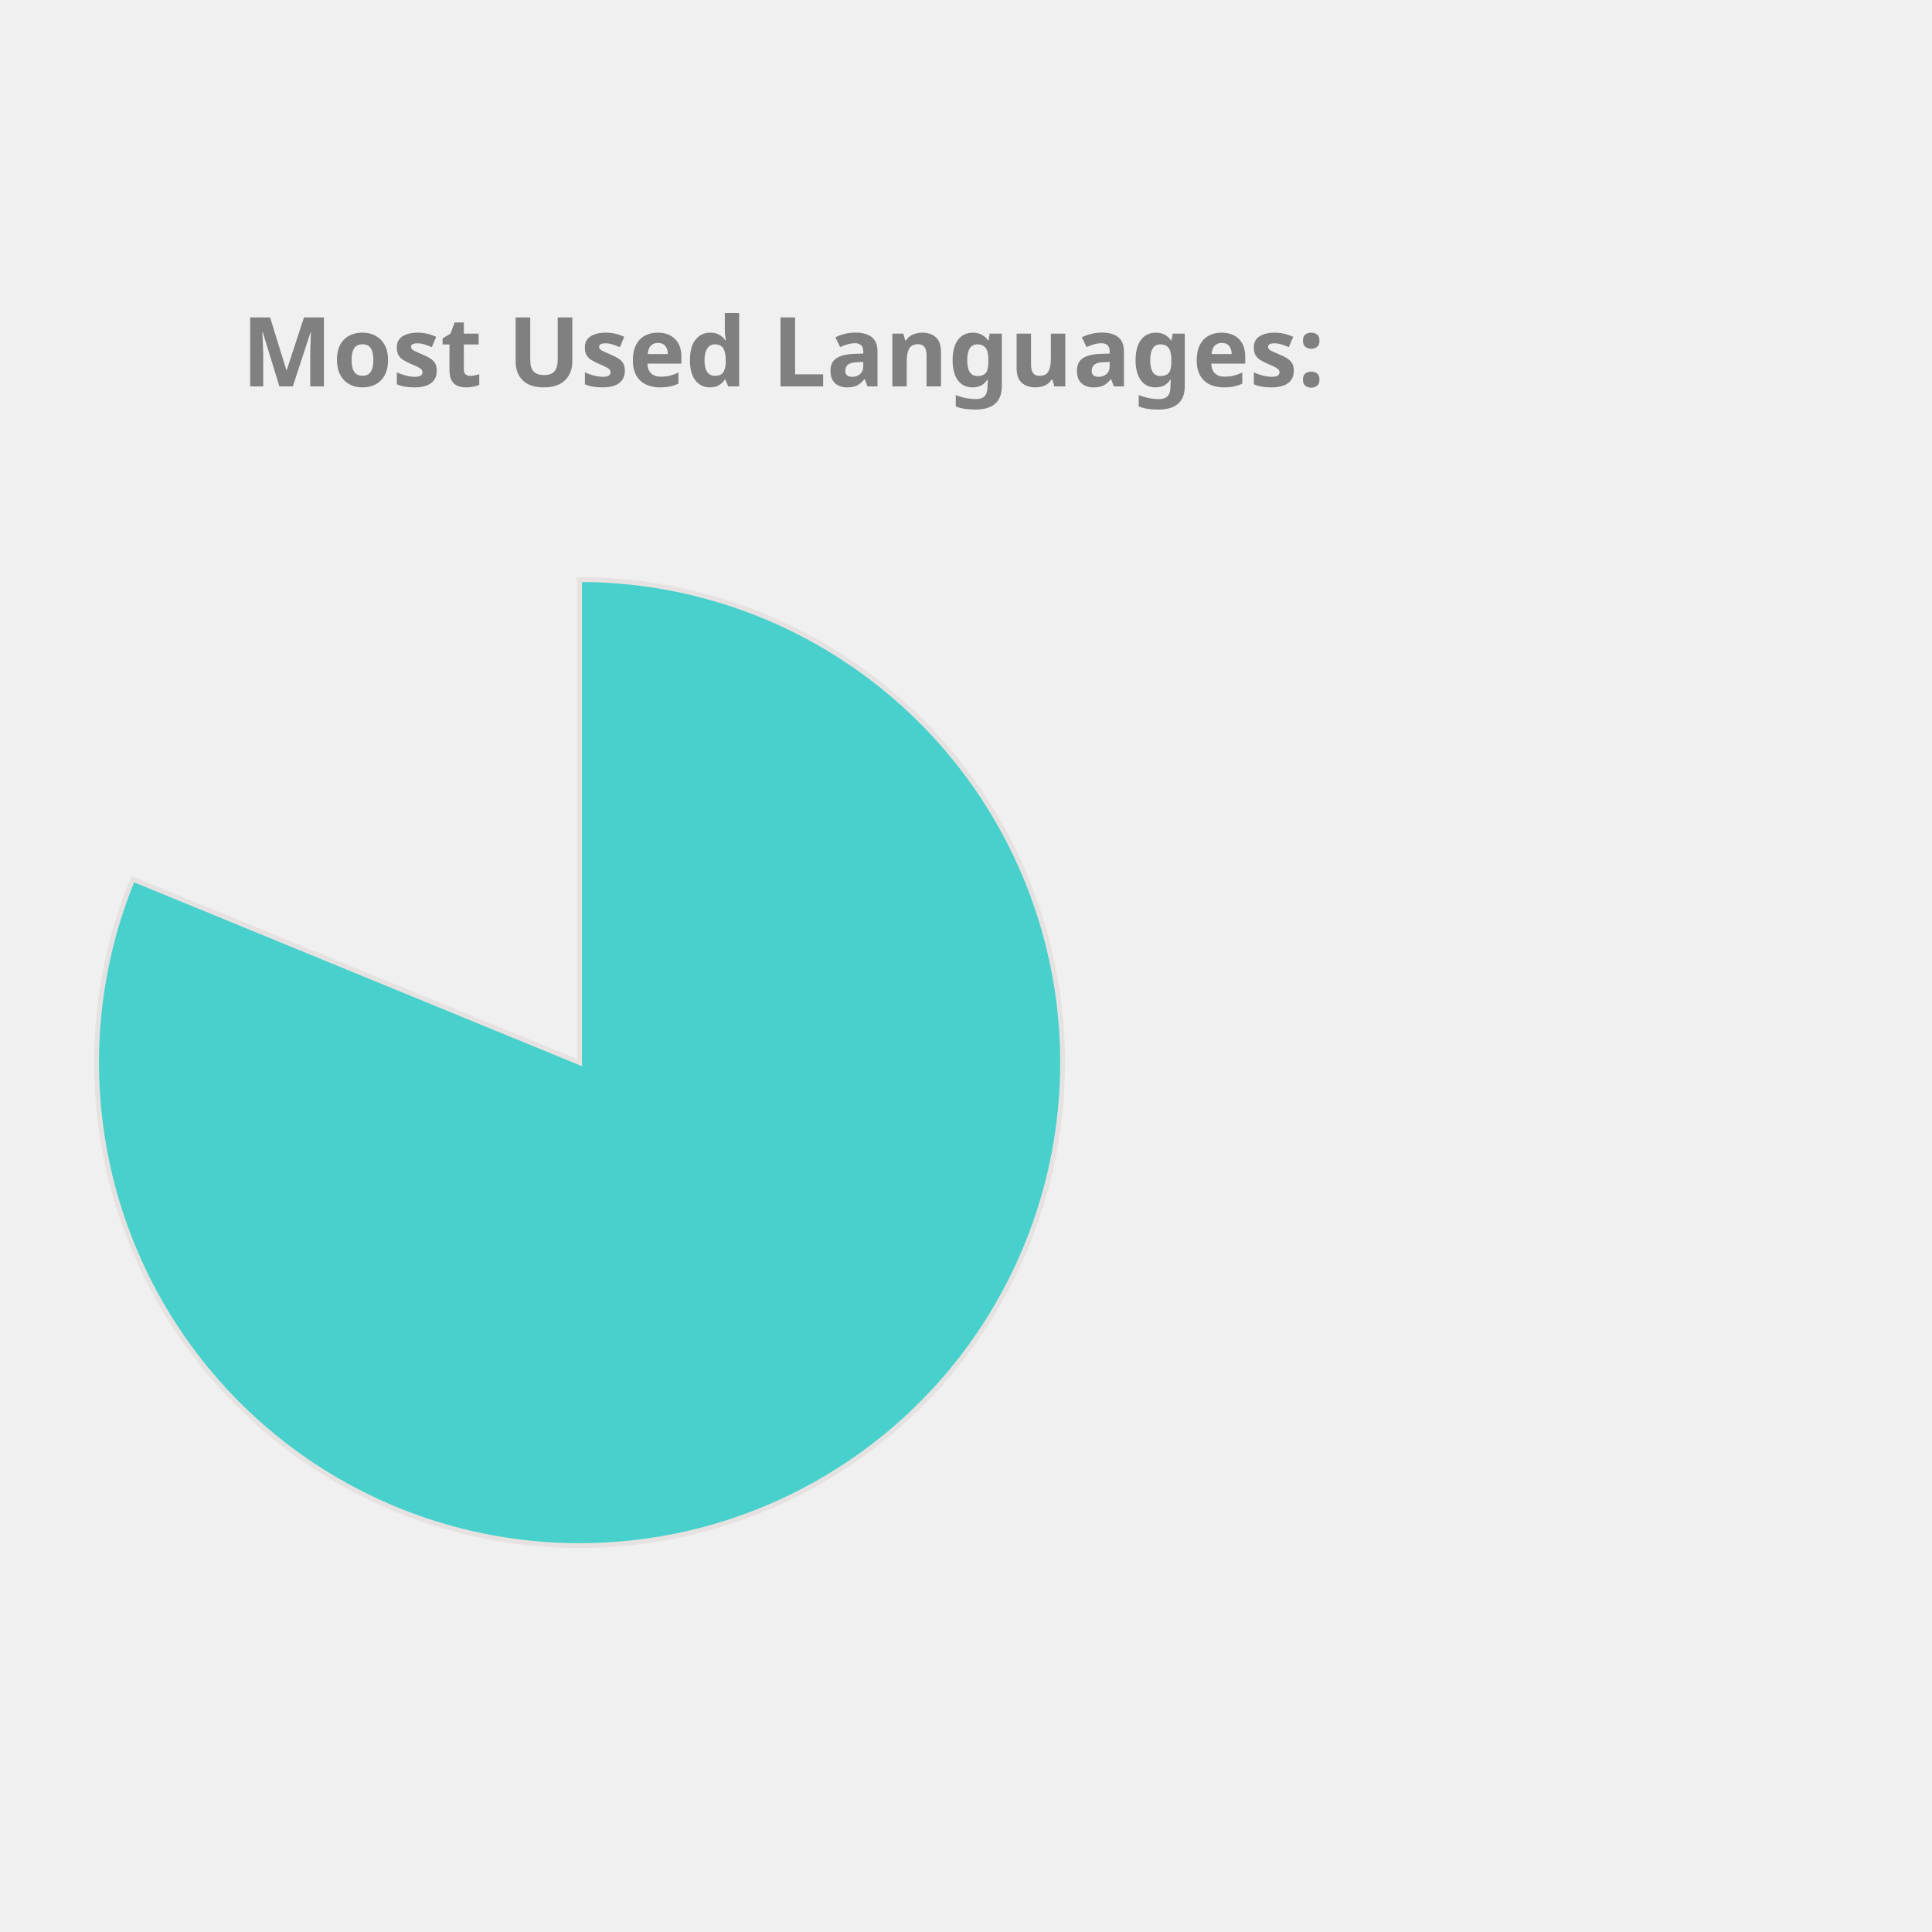
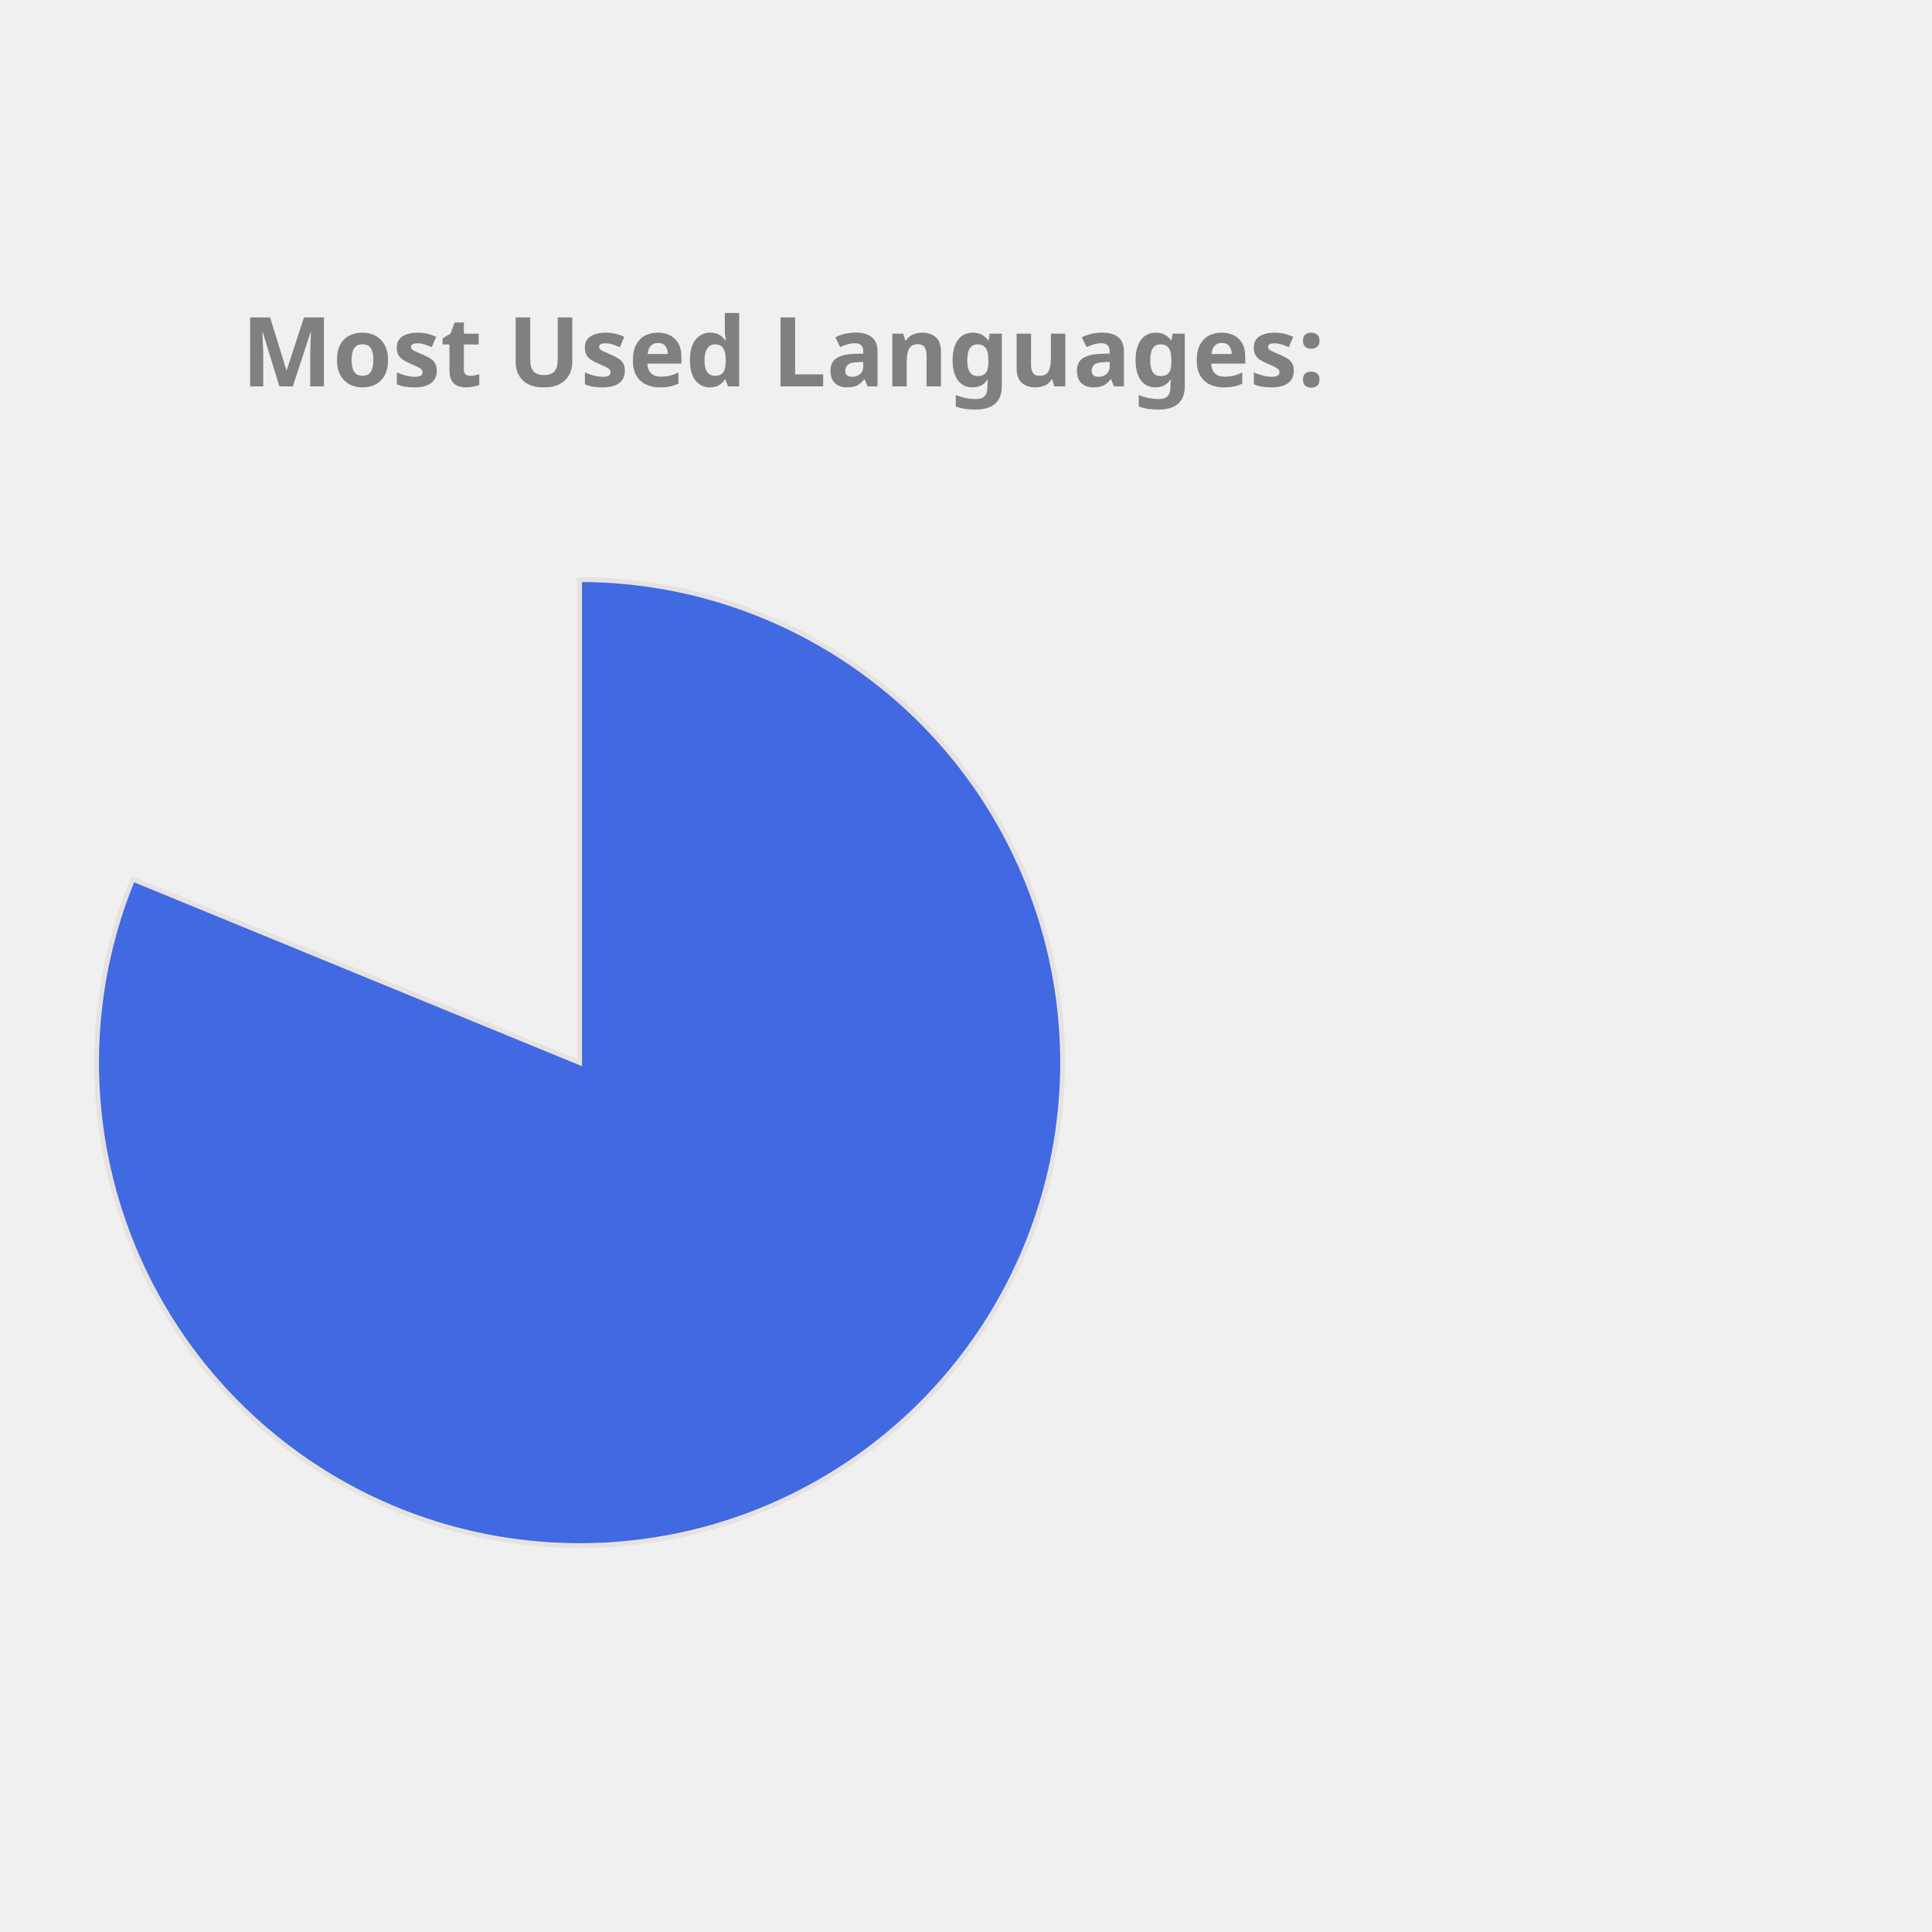
<svg xmlns="http://www.w3.org/2000/svg" height="350px" width="350px" viewBox="0 0 400 400">
  <style> 
        .label {
                font: bold 20px sans-serif;
                color: #404040;
                -webkit-text-stroke: 1px white;
        }

        path {
                stroke: #E6E2E1;
                stroke-width: 1px;
                transform: translate(60px, 100px);
        }

        .path_1 {
                animation: fadeIn 5s linear forwards;
        }

        .path_2 {
                transform: scale(0);
                animation: fadeIn 5s linear forwards 5s;
        }


        
        .path_3 {
                transform: scale(0);
                animation: fadeIn 5s linear forwards 10s;
        }


        .path_4 {
                transform: scale(0);
                animation: fadeIn 5s linear forwards 15s;
        }

        .path_5 {
                transform: scale(0);
                animation: fadeIn 5s linear forwards 20s;
        }

        .path_6 {
                transform: scale(0);
                animation: fadeIn 5s linear forwards 25s;
        }

        .path_7 {
                transform: scale(0);
                animation: fadeIn 5s linear forwards 30s;
        }

        .path_8 {
                transform: scale(0);
                animation: fadeIn 5s linear forwards 35s;
        }

        .path_9 {
                transform: scale(0);
                animation: fadeIn 5s linear forwards 40s;
        }

        .path_10 {
                transform: scale(0);
                animation: fadeIn 5s linear forwards 45s;
        }

        @keyframes fadeIn {
                0% {                        
                        transform: translate(250px, 300px) rotate(0deg) scale(0);
                        
                }
                50% {
                        transform: translate(150px, 220px) rotate(180deg) scale(0.5);
                        
                }
                
                100% {
                        transform: translate(60px, 120px) rotate(360deg) scale(1);
                        
                }
        }
        .txt_1 {
                opacity: 0;
                animation: txtShow 5s linear forwards 0s;
        }

        .txt_2 {
                opacity: 0;
                animation: txtShow 5s linear forwards 5s;
        }

        .txt_3 {
                opacity: 0;
                animation: txtShow 5s linear forwards 10s;
        }

        .txt_4 {
                opacity: 0;
                animation: txtShow 5s linear forwards 15s;
        }

        .txt_5 {
                opacity: 0;
                animation: txtShow 5s linear forwards 20s;
        }

        .txt_6 {
                opacity: 0;
                animation: txtShow 5s linear forwards 25s;
        }

        .txt_7 {
                opacity: 0;
                animation: txtShow 5s linear forwards 30s;
        }

        .txt_8 {
                opacity: 0;
                animation: txtShow 5s linear forwards 35s;
        }

        .txt_9 {
                opacity: 0;
                animation: txtShow 5s linear forwards 40s;
        }

        .txt_10 {
                opacity: 0;
                animation: txtShow 5s linear forwards 45s;
        }

        @keyframes txtShow {
                0% {                        
                        opacity: 0;
                        transform: translate(0px, 0px) scale(0);
                }
                100% {
                        opacity: 1;
                        transform: translate(0px, 0px) scale(1);
                        
                }
        }
</style>
-   <path class="path_1" d="M 60,120 L 60,20 A 100,100 0 1 1 -32.508,82.022 Z" fill="MediumTurquoise" stroke="#fff" stroke-width="2" />
-   <text class="txt_1" x="260" y="150" fill="MediumTurquoise" stroke="MediumTurquoise" stroke-width="1">Jupyter Notebook</text>
-   <path class="path_2" d="M 60,120 L -32.508,82.022 A 100,100 0 0 1 -12.031,50.635 Z" fill="Orchid" stroke="#fff" stroke-width="2" />
-   <text class="txt_2" x="260" y="170" fill="Orchid" stroke="Orchid" stroke-width="1">C++</text>
-   <path class="path_3" d="M 60,120 L -12.031,50.635 A 100,100 0 0 1 12.93,31.771 Z" fill="Tomato" stroke="#fff" stroke-width="2" />
-   <text class="txt_3" x="260" y="190" fill="Tomato" stroke="Tomato" stroke-width="1">JavaScript</text>
-   <path class="path_4" d="M 60,120 L 12.93,31.771 A 100,100 0 0 1 32.101,23.971 Z" fill="Pink" stroke="#fff" stroke-width="2" />
-   <text class="txt_4" x="260" y="210" fill="Pink" stroke="Pink" stroke-width="1">Python</text>
-   <path class="path_5" d="M 60,120 L 32.101,23.971 A 100,100 0 0 1 44.977,21.135 Z" fill="Salmon" stroke="#fff" stroke-width="2" />
-   <text class="txt_5" x="260" y="230" fill="Salmon" stroke="Salmon" stroke-width="1">C</text>
-   <path class="path_6" d="M 60,120 L 44.977,21.135 A 100,100 0 0 1 54.348,20.16 Z" fill="Gold" stroke="#fff" stroke-width="2" />
-   <text class="txt_6" x="260" y="250" fill="Gold" stroke="Gold" stroke-width="1">Java</text>
-   <path class="path_7" d="M 60,120 L 54.348,20.16 A 100,100 0 0 1 56.859,20.049 Z" fill="RoyalBlue" stroke="#fff" stroke-width="2" />
-   <text class="txt_7" x="260" y="270" fill="RoyalBlue" stroke="RoyalBlue" stroke-width="1">HTML</text>
-   <path class="path_8" d="M 60,120 L 56.859,20.049 A 100,100 0 0 1 58.743,20.008 Z" fill="CornflowerBlue" stroke="#fff" stroke-width="2" />
-   <text class="txt_8" x="260" y="290" fill="CornflowerBlue" stroke="CornflowerBlue" stroke-width="1">Shell</text>
-   <path class="path_9" d="M 60,120 L 58.743,20.008 A 100,100 0 0 1 59.372,20.002 Z" fill="IndianRed" stroke="#fff" stroke-width="2" />
-   <text class="txt_9" x="260" y="310" fill="IndianRed" stroke="IndianRed" stroke-width="1">SCSS</text>
-   <path class="path_10" d="M 60,120 L 59.372,20.002 A 100,100 0 0 1 60,20 Z" fill="MediumSlateBlue" stroke="#fff" stroke-width="2" />
-   <text class="txt_10" x="260" y="330" fill="MediumSlateBlue" stroke="MediumSlateBlue" stroke-width="1">CSS</text>
+   <path class="path_1" d="M 60,120 L 60,20 A 100,100 0 1 1 -32.508,82.022 Z" fill="RoyalBlue" stroke="#fff" stroke-width="2" />
+   <text class="txt_1" x="260" y="150" fill="RoyalBlue" stroke="RoyalBlue" stroke-width="1">Jupyter Notebook</text>
+   <path class="path_2" d="M 60,120 L -32.508,82.022 A 100,100 0 0 1 -12.031,50.635 Z" fill="Crimson" stroke="#fff" stroke-width="2" />
+   <text class="txt_2" x="260" y="170" fill="Crimson" stroke="Crimson" stroke-width="1">C++</text>
+   <path class="path_3" d="M 60,120 L -12.031,50.635 A 100,100 0 0 1 12.93,31.771 Z" fill="Orchid" stroke="#fff" stroke-width="2" />
+   <text class="txt_3" x="260" y="190" fill="Orchid" stroke="Orchid" stroke-width="1">JavaScript</text>
+   <path class="path_4" d="M 60,120 L 12.93,31.771 A 100,100 0 0 1 32.101,23.971 Z" fill="RosyBrown" stroke="#fff" stroke-width="2" />
+   <text class="txt_4" x="260" y="210" fill="RosyBrown" stroke="RosyBrown" stroke-width="1">Python</text>
+   <path class="path_5" d="M 60,120 L 32.101,23.971 A 100,100 0 0 1 44.977,21.135 Z" fill="Tan" stroke="#fff" stroke-width="2" />
+   <text class="txt_5" x="260" y="230" fill="Tan" stroke="Tan" stroke-width="1">C</text>
+   <path class="path_6" d="M 60,120 L 44.977,21.135 A 100,100 0 0 1 54.348,20.16 Z" fill="Orange" stroke="#fff" stroke-width="2" />
+   <text class="txt_6" x="260" y="250" fill="Orange" stroke="Orange" stroke-width="1">Java</text>
+   <path class="path_7" d="M 60,120 L 54.348,20.16 A 100,100 0 0 1 56.859,20.049 Z" fill="LightSeaGreen" stroke="#fff" stroke-width="2" />
+   <text class="txt_7" x="260" y="270" fill="LightSeaGreen" stroke="LightSeaGreen" stroke-width="1">HTML</text>
+   <path class="path_8" d="M 60,120 L 56.859,20.049 A 100,100 0 0 1 58.743,20.008 Z" fill="Gold" stroke="#fff" stroke-width="2" />
+   <text class="txt_8" x="260" y="290" fill="Gold" stroke="Gold" stroke-width="1">Shell</text>
+   <path class="path_9" d="M 60,120 L 58.743,20.008 A 100,100 0 0 1 59.372,20.002 Z" fill="Chocolate" stroke="#fff" stroke-width="2" />
+   <text class="txt_9" x="260" y="310" fill="Chocolate" stroke="Chocolate" stroke-width="1">SCSS</text>
+   <path class="path_10" d="M 60,120 L 59.372,20.002 A 100,100 0 0 1 60,20 Z" fill="IndianRed" stroke="#fff" stroke-width="2" />
+   <text class="txt_10" x="260" y="330" fill="IndianRed" stroke="IndianRed" stroke-width="1">CSS</text>
  <g class="label">
    <text x="50" y="80" fill="grey">Most Used Languages:</text>
  </g>
</svg>
